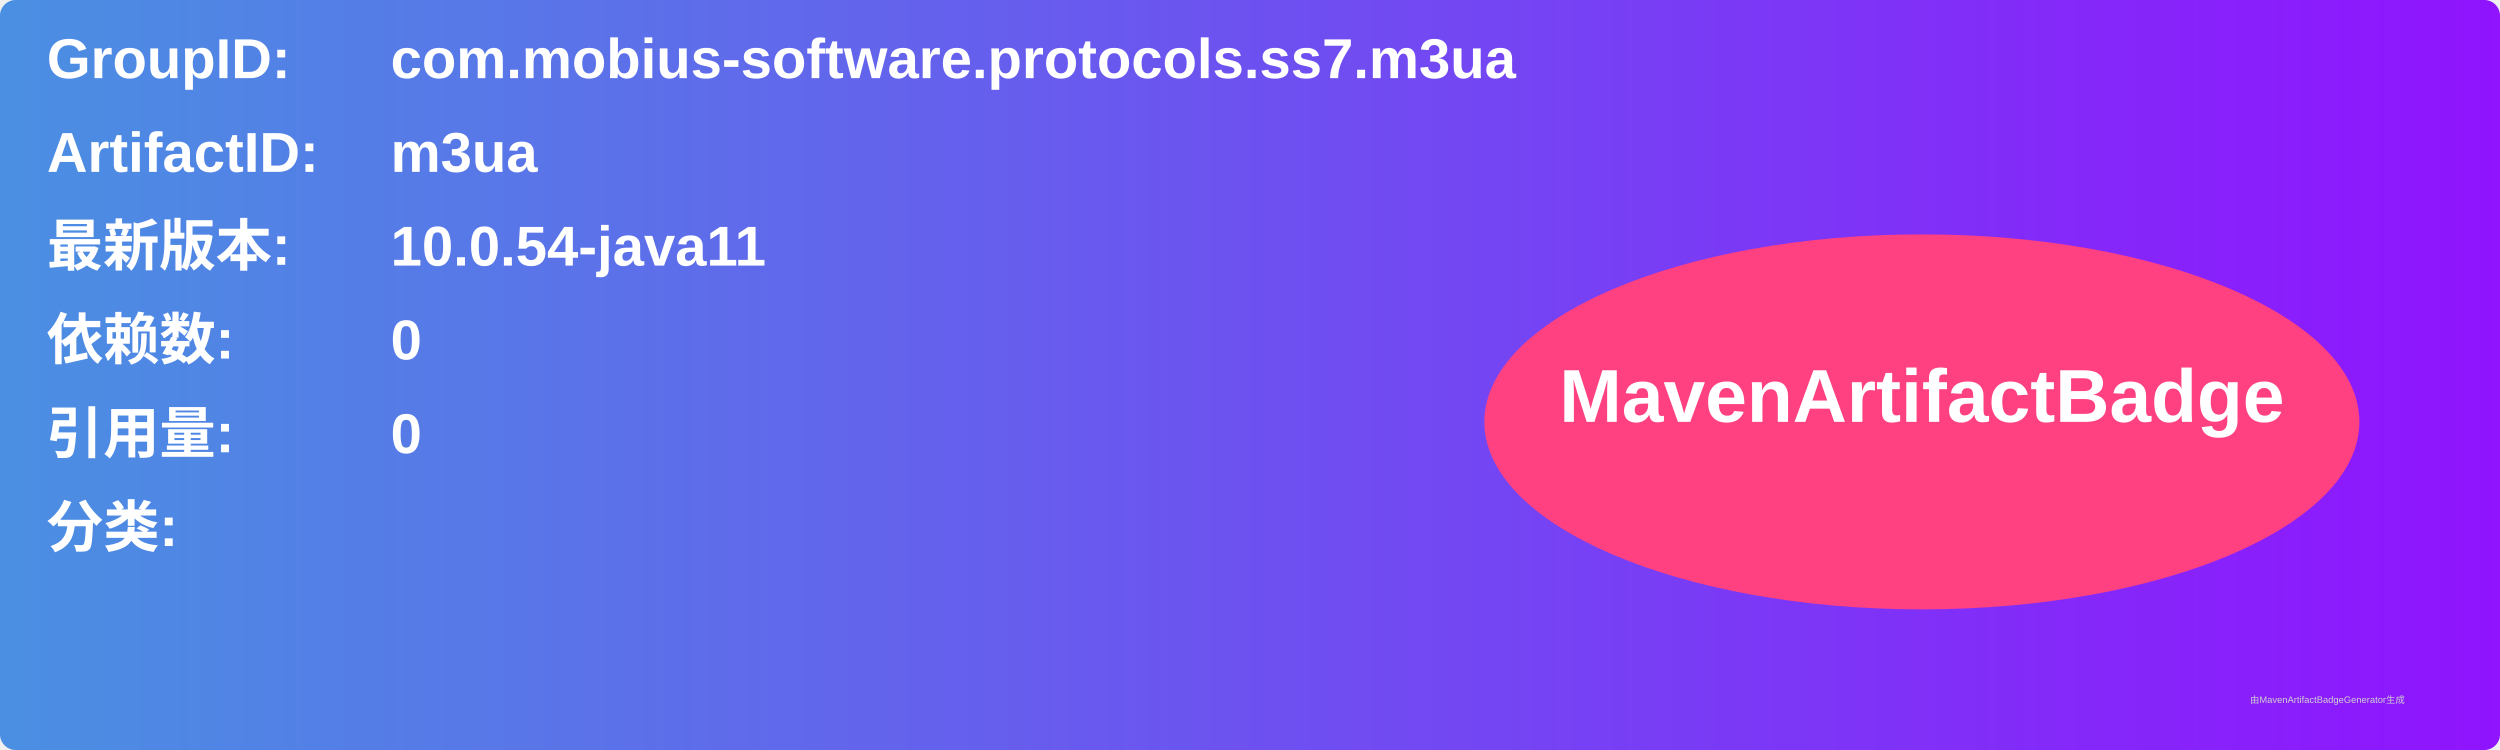
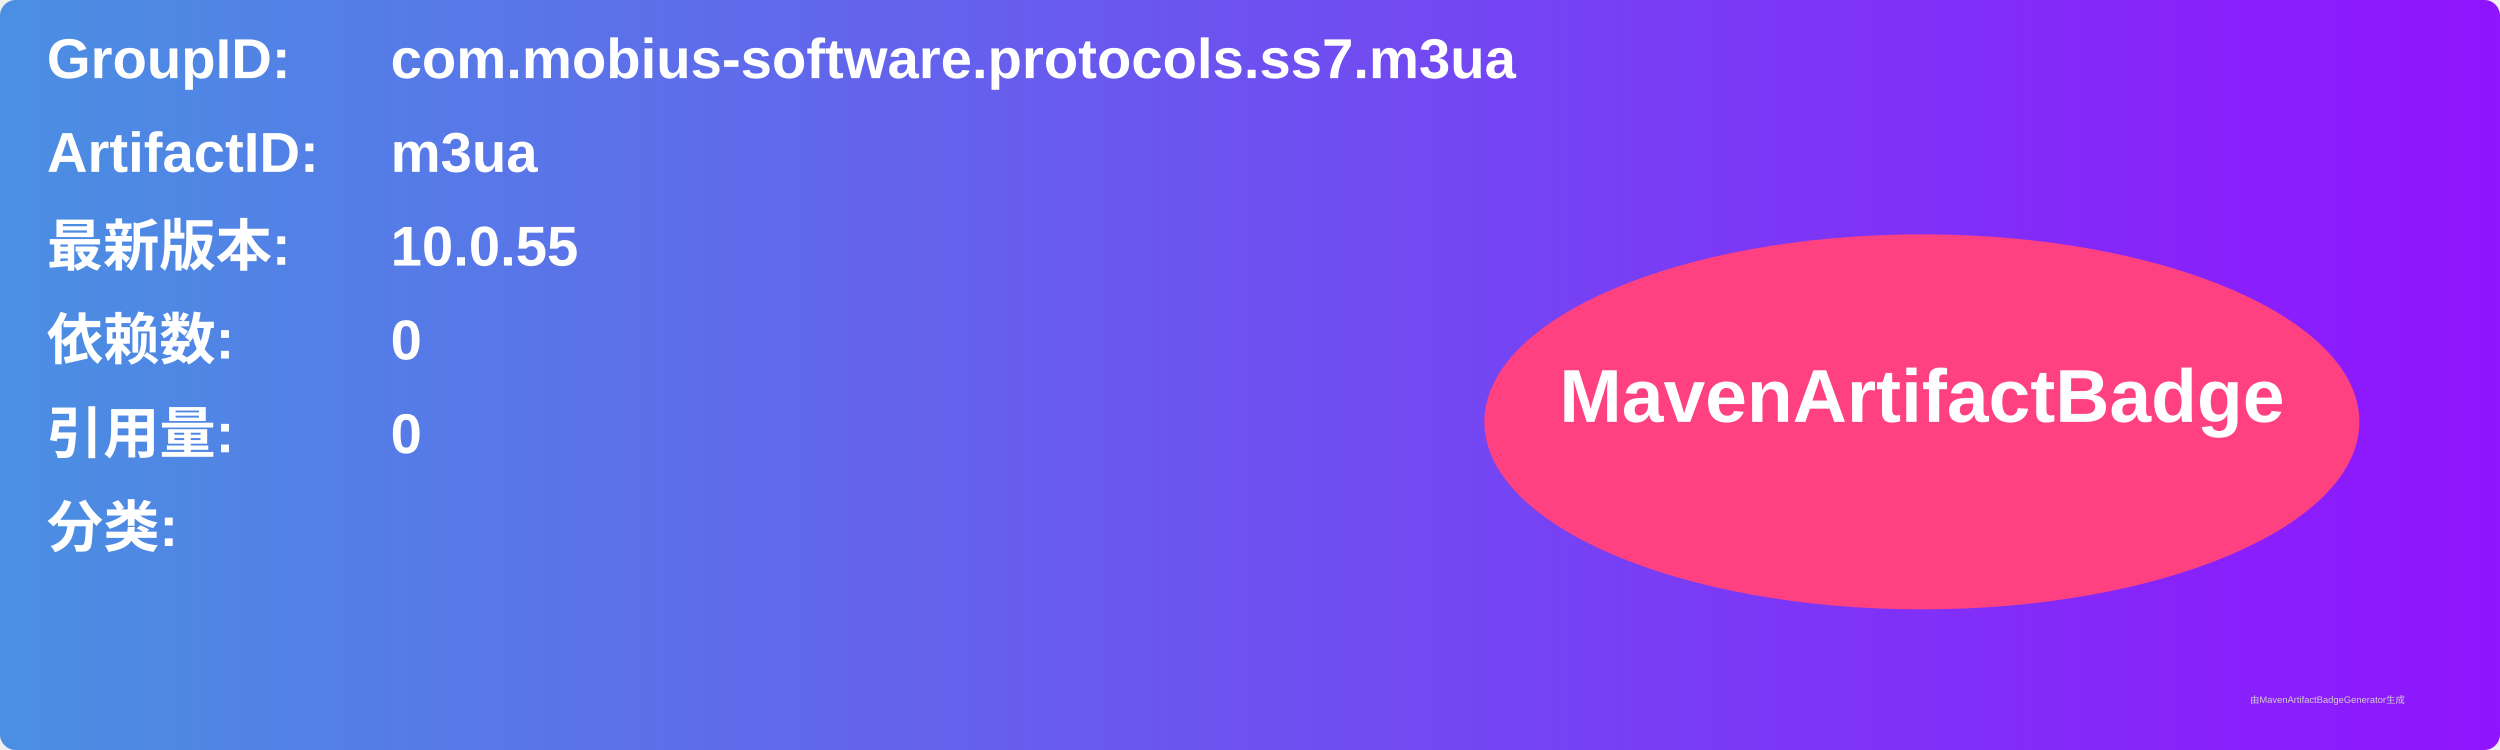
<svg xmlns="http://www.w3.org/2000/svg" width="800" height="240" viewBox="0 0 800 240">
  <linearGradient id="grad" x1="0%" y1="0%" x2="100%" y2="0%">
    <stop offset="0%" stop-color="#4a90e2" />
    <stop offset="100%" stop-color="#9013fe" />
  </linearGradient>
  <rect width="100%" height="100%" rx="5" ry="5" fill="url(#grad)" />
  <g transform="translate(15, 15)">
    <text x="0" y="10" font-family="Arial" font-size="18" fill="white" font-weight="bold" width="260">GroupID:</text>
    <text x="110" y="10" font-family="Arial" font-size="18" fill="white" font-weight="bold" width="460">com.mobius-software.protocols.ss7.m3ua</text>
    <text x="0" y="40" font-family="Arial" font-size="18" fill="white" font-weight="bold" width="260">ArtifactID:</text>
    <text x="110" y="40" font-family="Arial" font-size="18" fill="white" font-weight="bold" width="460">m3ua</text>
    <text x="0" y="70" font-family="Arial" font-size="18" fill="white" font-weight="bold">最新版本:</text>
    <text x="110" y="70" font-family="Arial" font-size="18" fill="white" font-weight="bold">
-       <tspan font-weight="bold">10.0.54-java11</tspan>
+       <tspan font-weight="bold">10.0.55</tspan>
    </text>
    <text x="0" y="100" font-family="Arial" font-size="18" fill="white" font-weight="bold">依赖数: </text>
    <text x="110" y="100" font-family="Arial" font-size="18" fill="white">
      <tspan font-weight="bold">0</tspan>
    </text>
    <text x="0" y="130" font-family="Arial" font-size="18" fill="white" font-weight="bold">引用量: </text>
    <text x="110" y="130" font-family="Arial" font-size="18" fill="white">
      <tspan font-weight="bold">0</tspan>
    </text>
    <text x="0" y="160" font-family="Arial" font-size="18" fill="white" font-weight="bold">分类:</text>
    <text x="10" y="190" font-family="Arial" font-size="10" fill="white">
      <tspan font-weight="bold" />
    </text>
    <ellipse cx="600" cy="120" rx="140" ry="60" fill="#ff4081" />
    <text x="600" y="120" text-anchor="middle" font-family="Arial" font-size="24" fill="white" font-weight="bold">MavenArtifactBadge</text>
  </g>
  <text x="720" y="225" font-family="Arial" font-size="3" fill="#d0d0d0">由MavenArtifactBadgeGenerator生成</text>
</svg>
